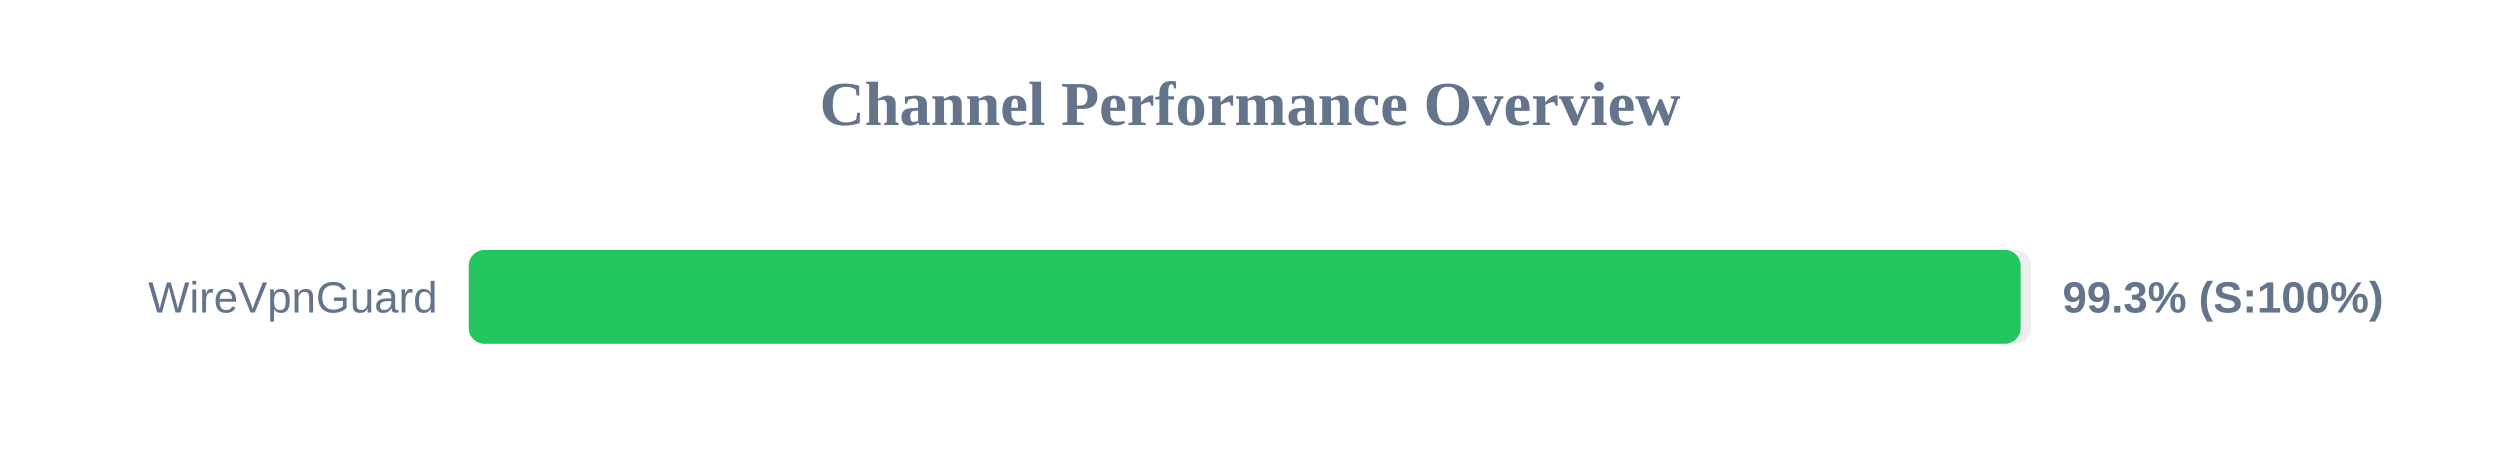
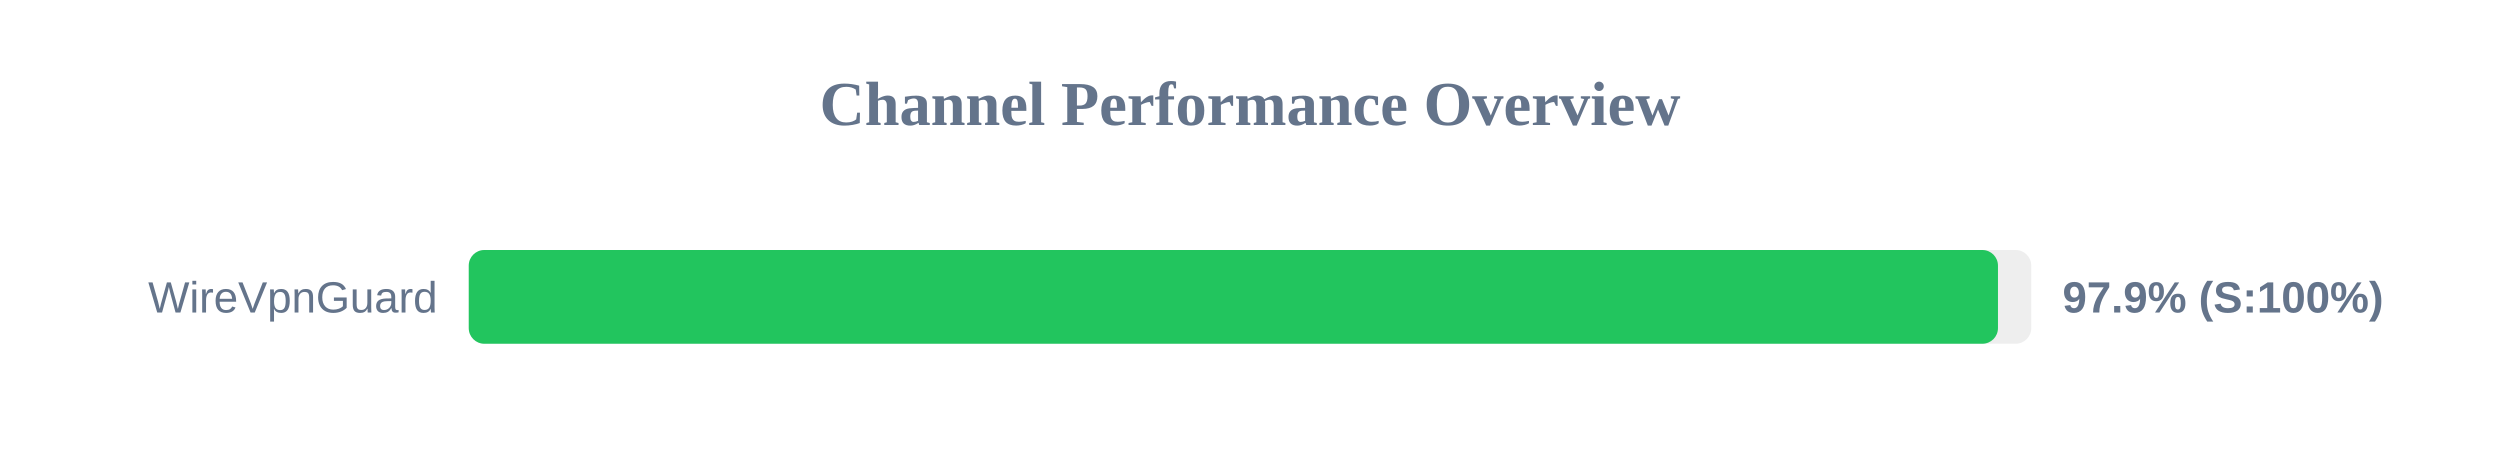
<svg xmlns="http://www.w3.org/2000/svg" width="800" height="150" version="1.1">
  <style>
        .row { font: 14px Arial; fill: #64748b; }
        .score { font: bold 14px Arial; fill: #64748b; }
    </style>
  <text x="400" y="40" text-anchor="middle" font-size="20px" font-weight="bold" fill="#64748b">Channel Performance Overview</text>
  <rect x="150" y="80" width="500" height="30" fill="#eee" rx="5" />
-   <rect x="150" y="80" width="496.6" height="30" fill="#22c55e" rx="5" />
+   <rect x="150" y="80" width="489.35" height="30" fill="#22c55e" rx="5" />
  <text x="140" y="100" text-anchor="end" class="row">WireVpnGuard</text>
-   <text x="660" y="100" text-anchor="start" class="score">99.3% (S:100%)</text>
+   <text x="660" y="100" text-anchor="start" class="score">97.9% (S:100%)</text>
</svg>
